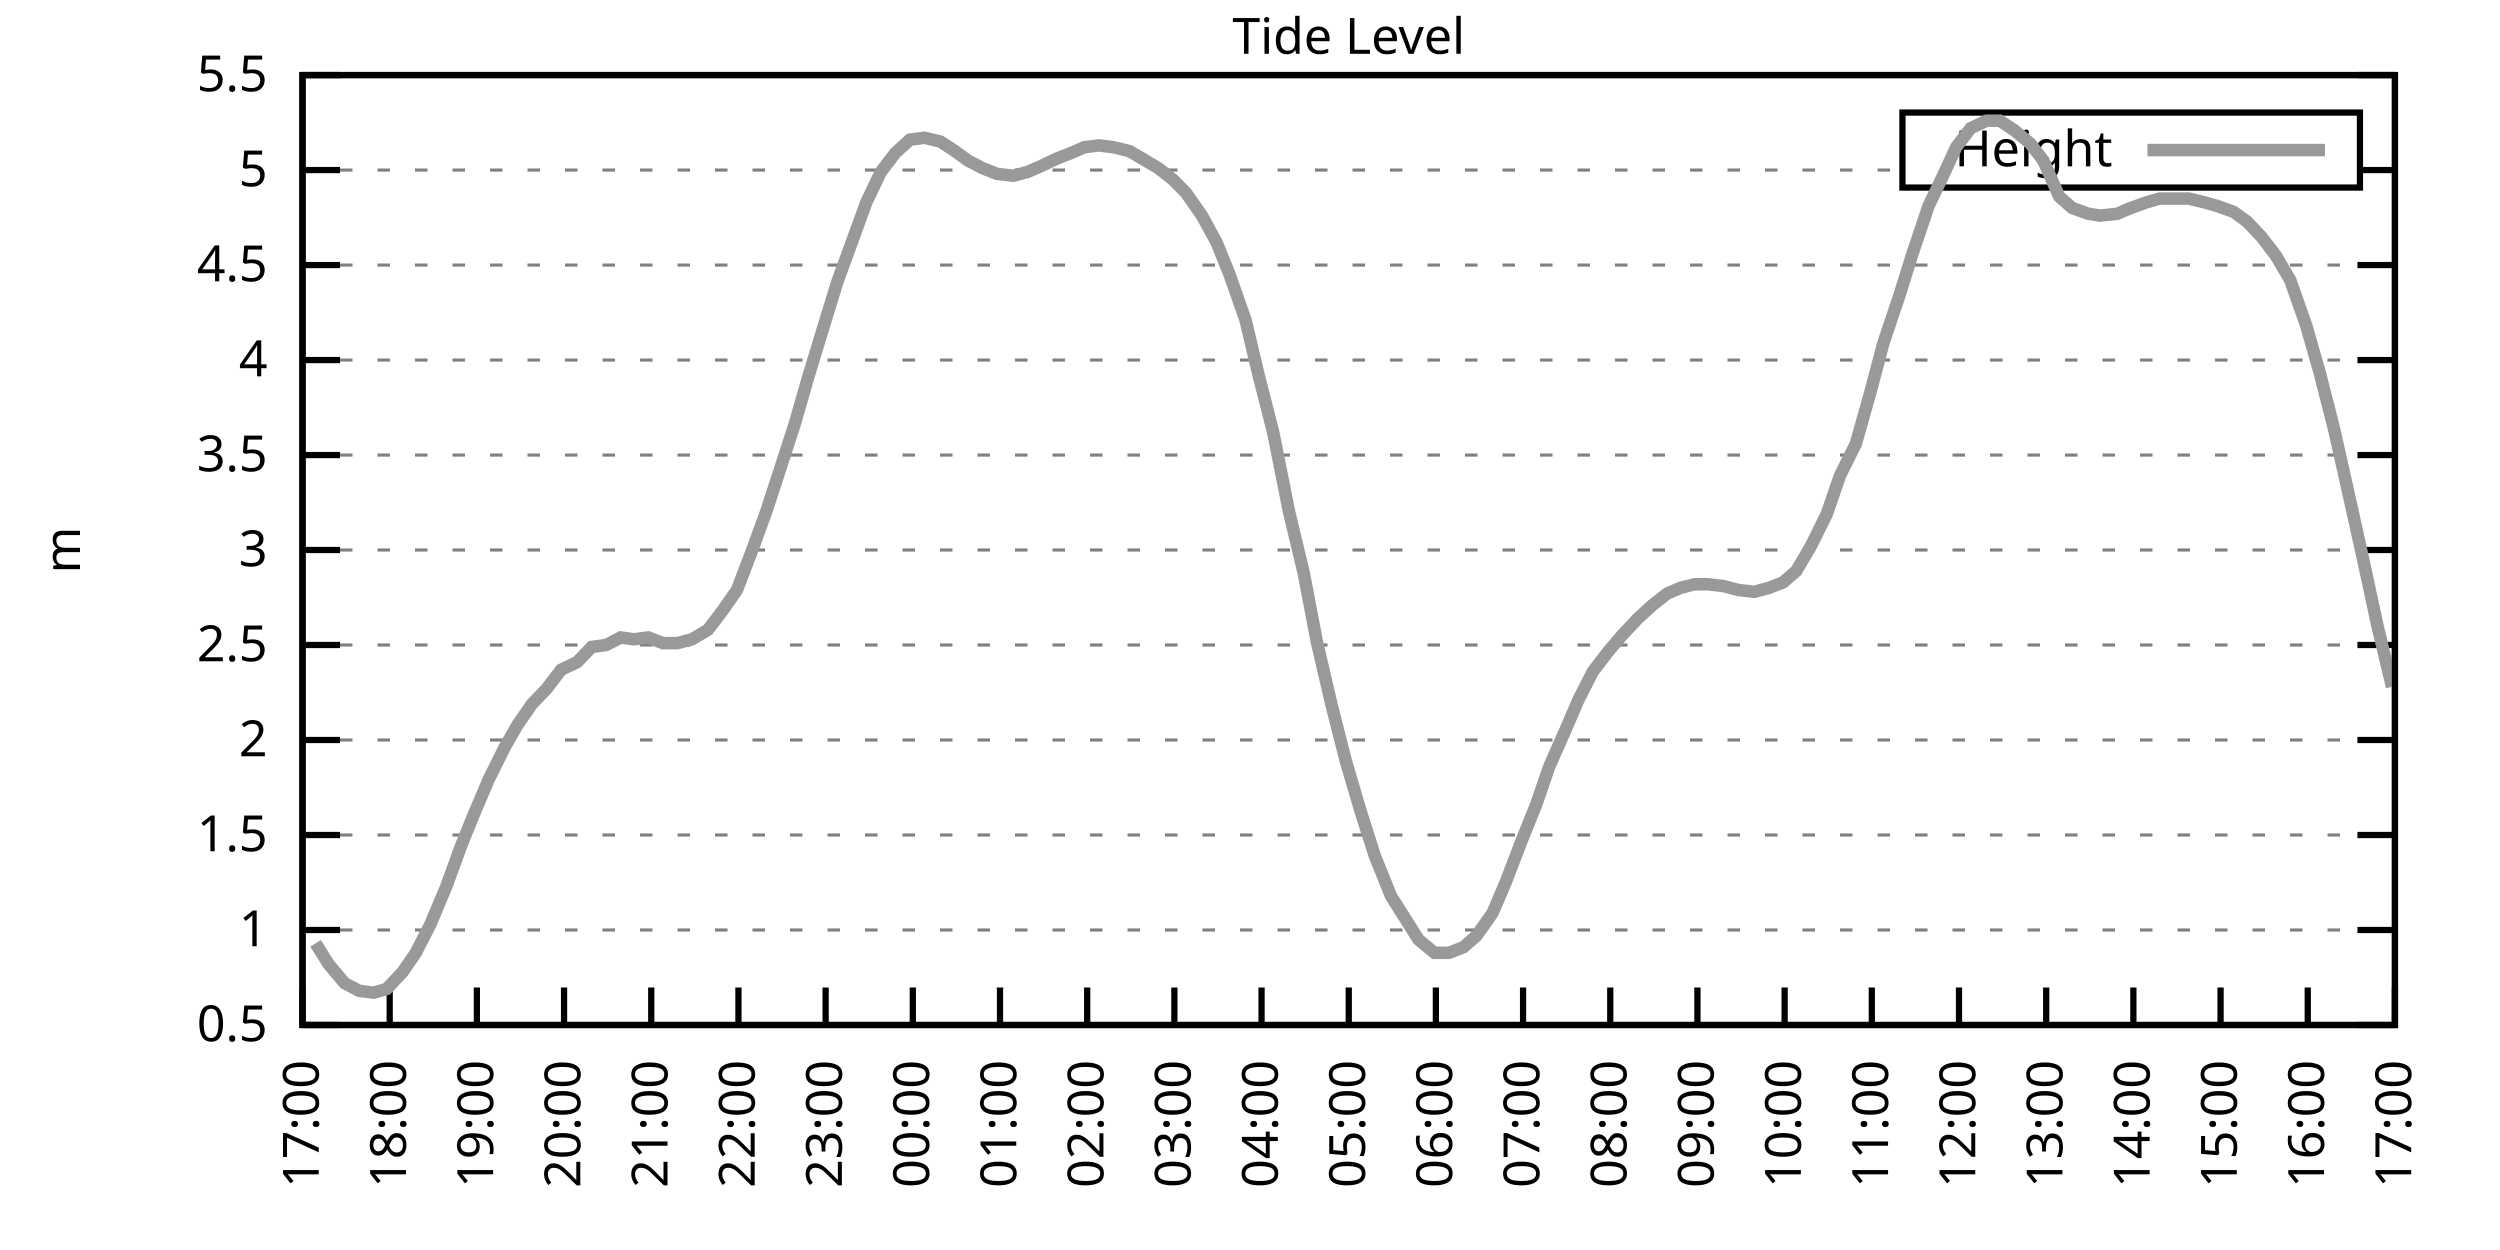
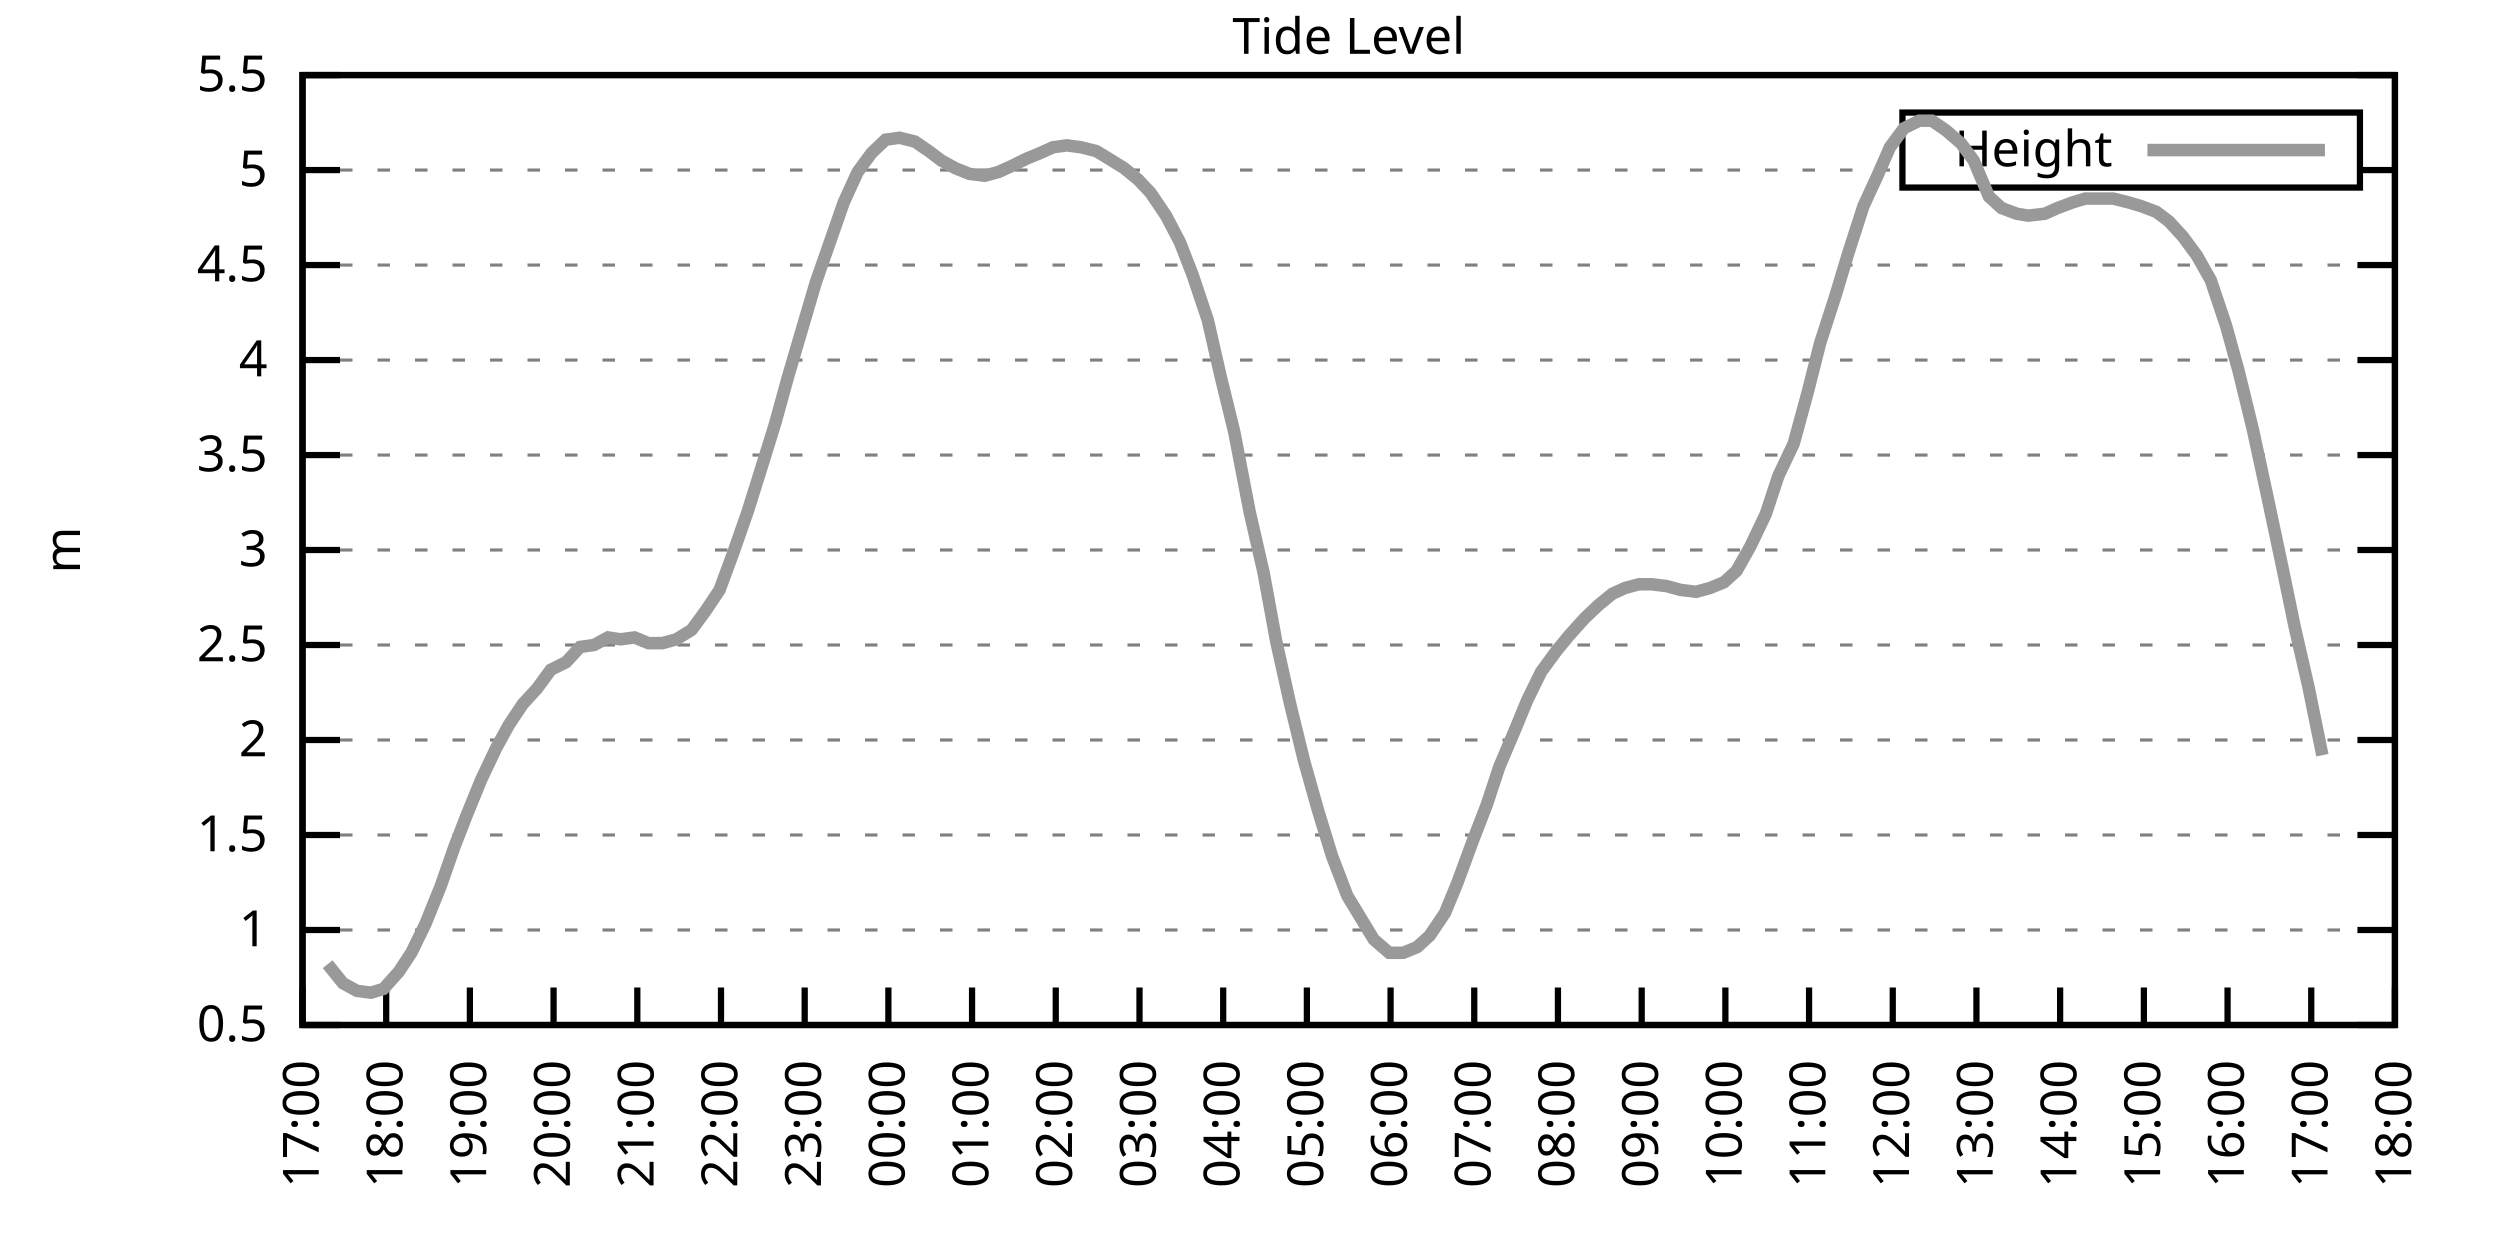
<svg xmlns="http://www.w3.org/2000/svg" xmlns:xlink="http://www.w3.org/1999/xlink" width="400" height="200" viewBox="0 0 400 200">
  <g id="gnuplot_canvas">
    <rect x="0" y="0" width="400" height="200" fill="none" />
    <defs>
      <circle id="gpDot" r="0.5" stroke-width="0.5" stroke="currentColor" />
      <path id="gpPt0" stroke-width="0.333" stroke="currentColor" d="M-1,0 h2 M0,-1 v2" />
      <path id="gpPt1" stroke-width="0.333" stroke="currentColor" d="M-1,-1 L1,1 M1,-1 L-1,1" />
      <path id="gpPt2" stroke-width="0.333" stroke="currentColor" d="M-1,0 L1,0 M0,-1 L0,1 M-1,-1 L1,1 M-1,1 L1,-1" />
      <rect id="gpPt3" stroke-width="0.333" stroke="currentColor" x="-1" y="-1" width="2" height="2" />
      <rect id="gpPt4" stroke-width="0.333" stroke="currentColor" fill="currentColor" x="-1" y="-1" width="2" height="2" />
      <circle id="gpPt5" stroke-width="0.333" stroke="currentColor" cx="0" cy="0" r="1" />
      <use xlink:href="#gpPt5" id="gpPt6" fill="currentColor" stroke="none" />
      <path id="gpPt7" stroke-width="0.333" stroke="currentColor" d="M0,-1.33 L-1.33,0.67 L1.33,0.67 z" />
      <use xlink:href="#gpPt7" id="gpPt8" fill="currentColor" stroke="none" />
      <use xlink:href="#gpPt7" id="gpPt9" stroke="currentColor" transform="rotate(180)" />
      <use xlink:href="#gpPt9" id="gpPt10" fill="currentColor" stroke="none" />
      <use xlink:href="#gpPt3" id="gpPt11" stroke="currentColor" transform="rotate(45)" />
      <use xlink:href="#gpPt11" id="gpPt12" fill="currentColor" stroke="none" />
      <path id="gpPt13" stroke-width="0.333" stroke="currentColor" d="M0,1.330 L1.265,0.411 L0.782,-1.067 L-0.782,-1.076 L-1.265,0.411 z" />
      <use xlink:href="#gpPt13" id="gpPt14" fill="currentColor" stroke="none" />
      <filter id="textbox" filterUnits="objectBoundingBox" x="0" y="0" height="1" width="1">
        <feFlood flood-color="white" flood-opacity="1" result="bgnd" />
        <feComposite in="SourceGraphic" in2="bgnd" operator="atop" />
      </filter>
      <filter id="greybox" filterUnits="objectBoundingBox" x="0" y="0" height="1" width="1">
        <feFlood flood-color="lightgrey" flood-opacity="1" result="grey" />
        <feComposite in="SourceGraphic" in2="grey" operator="atop" />
      </filter>
    </defs>
    <g fill="none" color="white" stroke="currentColor" stroke-width="1.00" stroke-linecap="butt" stroke-linejoin="miter">
</g>
    <g fill="none" color="black" stroke="currentColor" stroke-width="1.00" stroke-linecap="butt" stroke-linejoin="miter">
      <g stroke="none" shape-rendering="crispEdges">
        <polygon fill="rgb(255, 255, 255)" points="48.40,164.00 383.18,164.00 383.18,12.02 48.40,12.02 " />
      </g>
    </g>
    <g fill="none" color="black" stroke="currentColor" stroke-width="1.00" stroke-linecap="butt" stroke-linejoin="miter">
</g>
    <g fill="none" color="black" stroke="black" stroke-width="0.50" stroke-linecap="butt" stroke-linejoin="miter">
</g>
    <g fill="none" color="gray" stroke="currentColor" stroke-width="0.50" stroke-linecap="butt" stroke-linejoin="miter">
      <path stroke="gray" stroke-dasharray="2,4" class="gridline" d="M48.40,164.00 L383.19,164.00  " />
    </g>
    <g fill="none" color="gray" stroke="gray" stroke-width="1.00" stroke-linecap="butt" stroke-linejoin="miter">
</g>
    <g fill="none" color="black" stroke="currentColor" stroke-width="1.00" stroke-linecap="butt" stroke-linejoin="miter">
      <path stroke="black" d="M48.40,164.00 L54.40,164.00 M383.19,164.00 L377.19,164.00  " />
      <g transform="translate(42.80,166.60)" stroke="none" fill="black" font-family="Sans" font-size="8.00" text-anchor="end">
        <text>
          <tspan font-family="Sans"> 0.5</tspan>
        </text>
      </g>
    </g>
    <g fill="none" color="black" stroke="currentColor" stroke-width="1.00" stroke-linecap="butt" stroke-linejoin="miter">
</g>
    <g fill="none" color="black" stroke="black" stroke-width="0.50" stroke-linecap="butt" stroke-linejoin="miter">
</g>
    <g fill="none" color="gray" stroke="currentColor" stroke-width="0.50" stroke-linecap="butt" stroke-linejoin="miter">
      <path stroke="gray" stroke-dasharray="2,4" class="gridline" d="M48.40,148.80 L383.19,148.80  " />
    </g>
    <g fill="none" color="gray" stroke="gray" stroke-width="1.00" stroke-linecap="butt" stroke-linejoin="miter">
</g>
    <g fill="none" color="black" stroke="currentColor" stroke-width="1.00" stroke-linecap="butt" stroke-linejoin="miter">
      <path stroke="black" d="M48.40,148.80 L54.40,148.80 M383.19,148.80 L377.19,148.80  " />
      <g transform="translate(42.80,151.40)" stroke="none" fill="black" font-family="Sans" font-size="8.00" text-anchor="end">
        <text>
          <tspan font-family="Sans"> 1</tspan>
        </text>
      </g>
    </g>
    <g fill="none" color="black" stroke="currentColor" stroke-width="1.00" stroke-linecap="butt" stroke-linejoin="miter">
</g>
    <g fill="none" color="black" stroke="black" stroke-width="0.50" stroke-linecap="butt" stroke-linejoin="miter">
</g>
    <g fill="none" color="gray" stroke="currentColor" stroke-width="0.50" stroke-linecap="butt" stroke-linejoin="miter">
      <path stroke="gray" stroke-dasharray="2,4" class="gridline" d="M48.40,133.60 L383.19,133.60  " />
    </g>
    <g fill="none" color="gray" stroke="gray" stroke-width="1.00" stroke-linecap="butt" stroke-linejoin="miter">
</g>
    <g fill="none" color="black" stroke="currentColor" stroke-width="1.00" stroke-linecap="butt" stroke-linejoin="miter">
      <path stroke="black" d="M48.40,133.60 L54.40,133.60 M383.19,133.60 L377.19,133.60  " />
      <g transform="translate(42.80,136.20)" stroke="none" fill="black" font-family="Sans" font-size="8.00" text-anchor="end">
        <text>
          <tspan font-family="Sans"> 1.5</tspan>
        </text>
      </g>
    </g>
    <g fill="none" color="black" stroke="currentColor" stroke-width="1.00" stroke-linecap="butt" stroke-linejoin="miter">
</g>
    <g fill="none" color="black" stroke="black" stroke-width="0.50" stroke-linecap="butt" stroke-linejoin="miter">
</g>
    <g fill="none" color="gray" stroke="currentColor" stroke-width="0.50" stroke-linecap="butt" stroke-linejoin="miter">
      <path stroke="gray" stroke-dasharray="2,4" class="gridline" d="M48.40,118.40 L383.19,118.40  " />
    </g>
    <g fill="none" color="gray" stroke="gray" stroke-width="1.00" stroke-linecap="butt" stroke-linejoin="miter">
</g>
    <g fill="none" color="black" stroke="currentColor" stroke-width="1.00" stroke-linecap="butt" stroke-linejoin="miter">
      <path stroke="black" d="M48.40,118.40 L54.40,118.40 M383.19,118.40 L377.19,118.40  " />
      <g transform="translate(42.80,121.00)" stroke="none" fill="black" font-family="Sans" font-size="8.00" text-anchor="end">
        <text>
          <tspan font-family="Sans"> 2</tspan>
        </text>
      </g>
    </g>
    <g fill="none" color="black" stroke="currentColor" stroke-width="1.00" stroke-linecap="butt" stroke-linejoin="miter">
</g>
    <g fill="none" color="black" stroke="black" stroke-width="0.50" stroke-linecap="butt" stroke-linejoin="miter">
</g>
    <g fill="none" color="gray" stroke="currentColor" stroke-width="0.50" stroke-linecap="butt" stroke-linejoin="miter">
      <path stroke="gray" stroke-dasharray="2,4" class="gridline" d="M48.40,103.20 L383.19,103.20  " />
    </g>
    <g fill="none" color="gray" stroke="gray" stroke-width="1.00" stroke-linecap="butt" stroke-linejoin="miter">
</g>
    <g fill="none" color="black" stroke="currentColor" stroke-width="1.00" stroke-linecap="butt" stroke-linejoin="miter">
      <path stroke="black" d="M48.40,103.20 L54.40,103.20 M383.19,103.20 L377.19,103.20  " />
      <g transform="translate(42.80,105.80)" stroke="none" fill="black" font-family="Sans" font-size="8.00" text-anchor="end">
        <text>
          <tspan font-family="Sans"> 2.5</tspan>
        </text>
      </g>
    </g>
    <g fill="none" color="black" stroke="currentColor" stroke-width="1.00" stroke-linecap="butt" stroke-linejoin="miter">
</g>
    <g fill="none" color="black" stroke="black" stroke-width="0.50" stroke-linecap="butt" stroke-linejoin="miter">
</g>
    <g fill="none" color="gray" stroke="currentColor" stroke-width="0.50" stroke-linecap="butt" stroke-linejoin="miter">
      <path stroke="gray" stroke-dasharray="2,4" class="gridline" d="M48.40,88.00 L383.19,88.00  " />
    </g>
    <g fill="none" color="gray" stroke="gray" stroke-width="1.00" stroke-linecap="butt" stroke-linejoin="miter">
</g>
    <g fill="none" color="black" stroke="currentColor" stroke-width="1.00" stroke-linecap="butt" stroke-linejoin="miter">
      <path stroke="black" d="M48.40,88.00 L54.40,88.00 M383.19,88.00 L377.19,88.00  " />
      <g transform="translate(42.80,90.60)" stroke="none" fill="black" font-family="Sans" font-size="8.00" text-anchor="end">
        <text>
          <tspan font-family="Sans"> 3</tspan>
        </text>
      </g>
    </g>
    <g fill="none" color="black" stroke="currentColor" stroke-width="1.00" stroke-linecap="butt" stroke-linejoin="miter">
</g>
    <g fill="none" color="black" stroke="black" stroke-width="0.50" stroke-linecap="butt" stroke-linejoin="miter">
</g>
    <g fill="none" color="gray" stroke="currentColor" stroke-width="0.50" stroke-linecap="butt" stroke-linejoin="miter">
      <path stroke="gray" stroke-dasharray="2,4" class="gridline" d="M48.40,72.81 L383.19,72.81  " />
    </g>
    <g fill="none" color="gray" stroke="gray" stroke-width="1.00" stroke-linecap="butt" stroke-linejoin="miter">
</g>
    <g fill="none" color="black" stroke="currentColor" stroke-width="1.00" stroke-linecap="butt" stroke-linejoin="miter">
      <path stroke="black" d="M48.40,72.81 L54.40,72.81 M383.19,72.81 L377.19,72.81  " />
      <g transform="translate(42.80,75.41)" stroke="none" fill="black" font-family="Sans" font-size="8.00" text-anchor="end">
        <text>
          <tspan font-family="Sans"> 3.5</tspan>
        </text>
      </g>
    </g>
    <g fill="none" color="black" stroke="currentColor" stroke-width="1.00" stroke-linecap="butt" stroke-linejoin="miter">
</g>
    <g fill="none" color="black" stroke="black" stroke-width="0.50" stroke-linecap="butt" stroke-linejoin="miter">
</g>
    <g fill="none" color="gray" stroke="currentColor" stroke-width="0.50" stroke-linecap="butt" stroke-linejoin="miter">
      <path stroke="gray" stroke-dasharray="2,4" class="gridline" d="M48.40,57.61 L383.19,57.61  " />
    </g>
    <g fill="none" color="gray" stroke="gray" stroke-width="1.00" stroke-linecap="butt" stroke-linejoin="miter">
</g>
    <g fill="none" color="black" stroke="currentColor" stroke-width="1.00" stroke-linecap="butt" stroke-linejoin="miter">
      <path stroke="black" d="M48.40,57.61 L54.40,57.61 M383.19,57.61 L377.19,57.61  " />
      <g transform="translate(42.80,60.21)" stroke="none" fill="black" font-family="Sans" font-size="8.00" text-anchor="end">
        <text>
          <tspan font-family="Sans"> 4</tspan>
        </text>
      </g>
    </g>
    <g fill="none" color="black" stroke="currentColor" stroke-width="1.00" stroke-linecap="butt" stroke-linejoin="miter">
</g>
    <g fill="none" color="black" stroke="black" stroke-width="0.50" stroke-linecap="butt" stroke-linejoin="miter">
</g>
    <g fill="none" color="gray" stroke="currentColor" stroke-width="0.50" stroke-linecap="butt" stroke-linejoin="miter">
      <path stroke="gray" stroke-dasharray="2,4" class="gridline" d="M48.40,42.41 L383.19,42.41  " />
    </g>
    <g fill="none" color="gray" stroke="gray" stroke-width="1.00" stroke-linecap="butt" stroke-linejoin="miter">
</g>
    <g fill="none" color="black" stroke="currentColor" stroke-width="1.00" stroke-linecap="butt" stroke-linejoin="miter">
      <path stroke="black" d="M48.40,42.41 L54.40,42.41 M383.19,42.41 L377.19,42.41  " />
      <g transform="translate(42.80,45.01)" stroke="none" fill="black" font-family="Sans" font-size="8.00" text-anchor="end">
        <text>
          <tspan font-family="Sans"> 4.5</tspan>
        </text>
      </g>
    </g>
    <g fill="none" color="black" stroke="currentColor" stroke-width="1.00" stroke-linecap="butt" stroke-linejoin="miter">
</g>
    <g fill="none" color="black" stroke="black" stroke-width="0.50" stroke-linecap="butt" stroke-linejoin="miter">
</g>
    <g fill="none" color="gray" stroke="currentColor" stroke-width="0.50" stroke-linecap="butt" stroke-linejoin="miter">
      <path stroke="gray" stroke-dasharray="2,4" class="gridline" d="M48.40,27.21 L304.39,27.21 M377.59,27.21 L383.19,27.21  " />
    </g>
    <g fill="none" color="gray" stroke="gray" stroke-width="1.00" stroke-linecap="butt" stroke-linejoin="miter">
</g>
    <g fill="none" color="black" stroke="currentColor" stroke-width="1.00" stroke-linecap="butt" stroke-linejoin="miter">
      <path stroke="black" d="M48.40,27.21 L54.40,27.21 M383.19,27.21 L377.19,27.21  " />
      <g transform="translate(42.80,29.81)" stroke="none" fill="black" font-family="Sans" font-size="8.00" text-anchor="end">
        <text>
          <tspan font-family="Sans"> 5</tspan>
        </text>
      </g>
    </g>
    <g fill="none" color="black" stroke="currentColor" stroke-width="1.00" stroke-linecap="butt" stroke-linejoin="miter">
</g>
    <g fill="none" color="black" stroke="black" stroke-width="0.50" stroke-linecap="butt" stroke-linejoin="miter">
</g>
    <g fill="none" color="gray" stroke="currentColor" stroke-width="0.50" stroke-linecap="butt" stroke-linejoin="miter">
      <path stroke="gray" stroke-dasharray="2,4" class="gridline" d="M48.40,12.01 L383.19,12.01  " />
    </g>
    <g fill="none" color="gray" stroke="gray" stroke-width="1.00" stroke-linecap="butt" stroke-linejoin="miter">
</g>
    <g fill="none" color="black" stroke="currentColor" stroke-width="1.00" stroke-linecap="butt" stroke-linejoin="miter">
      <path stroke="black" d="M48.40,12.01 L54.40,12.01 M383.19,12.01 L377.19,12.01  " />
      <g transform="translate(42.80,14.61)" stroke="none" fill="black" font-family="Sans" font-size="8.00" text-anchor="end">
        <text>
          <tspan font-family="Sans"> 5.5</tspan>
        </text>
      </g>
    </g>
    <g fill="none" color="black" stroke="currentColor" stroke-width="1.00" stroke-linecap="butt" stroke-linejoin="miter">
      <path stroke="black" d="M48.40,164.00 L48.40,158.00  " />
      <g transform="translate(51.00,169.60) rotate(270.00)" stroke="none" fill="black" font-family="Sans" font-size="8.00" text-anchor="end">
        <text>
          <tspan font-family="Sans">17:00</tspan>
        </text>
      </g>
    </g>
    <g fill="none" color="black" stroke="currentColor" stroke-width="1.00" stroke-linecap="butt" stroke-linejoin="miter">
-       <path stroke="black" d="M62.35,164.00 L62.35,158.00  " />
-       <g transform="translate(64.95,169.60) rotate(270.00)" stroke="none" fill="black" font-family="Sans" font-size="8.00" text-anchor="end">
+       <path stroke="black" d="M61.79,164.00 L61.79,158.00  " />
+       <g transform="translate(64.39,169.60) rotate(270.00)" stroke="none" fill="black" font-family="Sans" font-size="8.00" text-anchor="end">
        <text>
          <tspan font-family="Sans">18:00</tspan>
        </text>
      </g>
    </g>
    <g fill="none" color="black" stroke="currentColor" stroke-width="1.00" stroke-linecap="butt" stroke-linejoin="miter">
-       <path stroke="black" d="M76.30,164.00 L76.30,158.00  " />
-       <g transform="translate(78.90,169.60) rotate(270.00)" stroke="none" fill="black" font-family="Sans" font-size="8.00" text-anchor="end">
+       <path stroke="black" d="M75.18,164.00 L75.18,158.00  " />
+       <g transform="translate(77.78,169.60) rotate(270.00)" stroke="none" fill="black" font-family="Sans" font-size="8.00" text-anchor="end">
        <text>
          <tspan font-family="Sans">19:00</tspan>
        </text>
      </g>
    </g>
    <g fill="none" color="black" stroke="currentColor" stroke-width="1.00" stroke-linecap="butt" stroke-linejoin="miter">
-       <path stroke="black" d="M90.25,164.00 L90.25,158.00  " />
-       <g transform="translate(92.85,169.60) rotate(270.00)" stroke="none" fill="black" font-family="Sans" font-size="8.00" text-anchor="end">
+       <path stroke="black" d="M88.57,164.00 L88.57,158.00  " />
+       <g transform="translate(91.17,169.60) rotate(270.00)" stroke="none" fill="black" font-family="Sans" font-size="8.00" text-anchor="end">
        <text>
          <tspan font-family="Sans">20:00</tspan>
        </text>
      </g>
    </g>
    <g fill="none" color="black" stroke="currentColor" stroke-width="1.00" stroke-linecap="butt" stroke-linejoin="miter">
-       <path stroke="black" d="M104.20,164.00 L104.20,158.00  " />
-       <g transform="translate(106.80,169.60) rotate(270.00)" stroke="none" fill="black" font-family="Sans" font-size="8.00" text-anchor="end">
+       <path stroke="black" d="M101.97,164.00 L101.97,158.00  " />
+       <g transform="translate(104.57,169.60) rotate(270.00)" stroke="none" fill="black" font-family="Sans" font-size="8.00" text-anchor="end">
        <text>
          <tspan font-family="Sans">21:00</tspan>
        </text>
      </g>
    </g>
    <g fill="none" color="black" stroke="currentColor" stroke-width="1.00" stroke-linecap="butt" stroke-linejoin="miter">
-       <path stroke="black" d="M118.15,164.00 L118.15,158.00  " />
-       <g transform="translate(120.75,169.60) rotate(270.00)" stroke="none" fill="black" font-family="Sans" font-size="8.00" text-anchor="end">
+       <path stroke="black" d="M115.36,164.00 L115.36,158.00  " />
+       <g transform="translate(117.96,169.60) rotate(270.00)" stroke="none" fill="black" font-family="Sans" font-size="8.00" text-anchor="end">
        <text>
          <tspan font-family="Sans">22:00</tspan>
        </text>
      </g>
    </g>
    <g fill="none" color="black" stroke="currentColor" stroke-width="1.00" stroke-linecap="butt" stroke-linejoin="miter">
-       <path stroke="black" d="M132.10,164.00 L132.10,158.00  " />
-       <g transform="translate(134.70,169.60) rotate(270.00)" stroke="none" fill="black" font-family="Sans" font-size="8.00" text-anchor="end">
+       <path stroke="black" d="M128.75,164.00 L128.75,158.00  " />
+       <g transform="translate(131.35,169.60) rotate(270.00)" stroke="none" fill="black" font-family="Sans" font-size="8.00" text-anchor="end">
        <text>
          <tspan font-family="Sans">23:00</tspan>
        </text>
      </g>
    </g>
    <g fill="none" color="black" stroke="currentColor" stroke-width="1.00" stroke-linecap="butt" stroke-linejoin="miter">
-       <path stroke="black" d="M146.05,164.00 L146.05,158.00  " />
-       <g transform="translate(148.65,169.60) rotate(270.00)" stroke="none" fill="black" font-family="Sans" font-size="8.00" text-anchor="end">
+       <path stroke="black" d="M142.14,164.00 L142.14,158.00  " />
+       <g transform="translate(144.74,169.60) rotate(270.00)" stroke="none" fill="black" font-family="Sans" font-size="8.00" text-anchor="end">
        <text>
          <tspan font-family="Sans">00:00</tspan>
        </text>
      </g>
    </g>
    <g fill="none" color="black" stroke="currentColor" stroke-width="1.00" stroke-linecap="butt" stroke-linejoin="miter">
-       <path stroke="black" d="M160.00,164.00 L160.00,158.00  " />
-       <g transform="translate(162.60,169.60) rotate(270.00)" stroke="none" fill="black" font-family="Sans" font-size="8.00" text-anchor="end">
+       <path stroke="black" d="M155.53,164.00 L155.53,158.00  " />
+       <g transform="translate(158.13,169.60) rotate(270.00)" stroke="none" fill="black" font-family="Sans" font-size="8.00" text-anchor="end">
        <text>
          <tspan font-family="Sans">01:00</tspan>
        </text>
      </g>
    </g>
    <g fill="none" color="black" stroke="currentColor" stroke-width="1.00" stroke-linecap="butt" stroke-linejoin="miter">
-       <path stroke="black" d="M173.95,164.00 L173.95,158.00  " />
-       <g transform="translate(176.55,169.60) rotate(270.00)" stroke="none" fill="black" font-family="Sans" font-size="8.00" text-anchor="end">
+       <path stroke="black" d="M168.92,164.00 L168.92,158.00  " />
+       <g transform="translate(171.52,169.60) rotate(270.00)" stroke="none" fill="black" font-family="Sans" font-size="8.00" text-anchor="end">
        <text>
          <tspan font-family="Sans">02:00</tspan>
        </text>
      </g>
    </g>
    <g fill="none" color="black" stroke="currentColor" stroke-width="1.00" stroke-linecap="butt" stroke-linejoin="miter">
-       <path stroke="black" d="M187.90,164.00 L187.90,158.00  " />
-       <g transform="translate(190.50,169.60) rotate(270.00)" stroke="none" fill="black" font-family="Sans" font-size="8.00" text-anchor="end">
+       <path stroke="black" d="M182.32,164.00 L182.32,158.00  " />
+       <g transform="translate(184.92,169.60) rotate(270.00)" stroke="none" fill="black" font-family="Sans" font-size="8.00" text-anchor="end">
        <text>
          <tspan font-family="Sans">03:00</tspan>
        </text>
      </g>
    </g>
    <g fill="none" color="black" stroke="currentColor" stroke-width="1.00" stroke-linecap="butt" stroke-linejoin="miter">
-       <path stroke="black" d="M201.85,164.00 L201.85,158.00  " />
-       <g transform="translate(204.45,169.60) rotate(270.00)" stroke="none" fill="black" font-family="Sans" font-size="8.00" text-anchor="end">
+       <path stroke="black" d="M195.71,164.00 L195.71,158.00  " />
+       <g transform="translate(198.31,169.60) rotate(270.00)" stroke="none" fill="black" font-family="Sans" font-size="8.00" text-anchor="end">
        <text>
          <tspan font-family="Sans">04:00</tspan>
        </text>
      </g>
    </g>
    <g fill="none" color="black" stroke="currentColor" stroke-width="1.00" stroke-linecap="butt" stroke-linejoin="miter">
-       <path stroke="black" d="M215.80,164.00 L215.80,158.00  " />
-       <g transform="translate(218.40,169.60) rotate(270.00)" stroke="none" fill="black" font-family="Sans" font-size="8.00" text-anchor="end">
+       <path stroke="black" d="M209.10,164.00 L209.10,158.00  " />
+       <g transform="translate(211.70,169.60) rotate(270.00)" stroke="none" fill="black" font-family="Sans" font-size="8.00" text-anchor="end">
        <text>
          <tspan font-family="Sans">05:00</tspan>
        </text>
      </g>
    </g>
    <g fill="none" color="black" stroke="currentColor" stroke-width="1.00" stroke-linecap="butt" stroke-linejoin="miter">
-       <path stroke="black" d="M229.74,164.00 L229.74,158.00  " />
-       <g transform="translate(232.34,169.60) rotate(270.00)" stroke="none" fill="black" font-family="Sans" font-size="8.00" text-anchor="end">
+       <path stroke="black" d="M222.49,164.00 L222.49,158.00  " />
+       <g transform="translate(225.09,169.60) rotate(270.00)" stroke="none" fill="black" font-family="Sans" font-size="8.00" text-anchor="end">
        <text>
          <tspan font-family="Sans">06:00</tspan>
        </text>
      </g>
    </g>
    <g fill="none" color="black" stroke="currentColor" stroke-width="1.00" stroke-linecap="butt" stroke-linejoin="miter">
-       <path stroke="black" d="M243.69,164.00 L243.69,158.00  " />
-       <g transform="translate(246.29,169.60) rotate(270.00)" stroke="none" fill="black" font-family="Sans" font-size="8.00" text-anchor="end">
+       <path stroke="black" d="M235.88,164.00 L235.88,158.00  " />
+       <g transform="translate(238.48,169.60) rotate(270.00)" stroke="none" fill="black" font-family="Sans" font-size="8.00" text-anchor="end">
        <text>
          <tspan font-family="Sans">07:00</tspan>
        </text>
      </g>
    </g>
    <g fill="none" color="black" stroke="currentColor" stroke-width="1.00" stroke-linecap="butt" stroke-linejoin="miter">
-       <path stroke="black" d="M257.64,164.00 L257.64,158.00  " />
-       <g transform="translate(260.24,169.60) rotate(270.00)" stroke="none" fill="black" font-family="Sans" font-size="8.00" text-anchor="end">
+       <path stroke="black" d="M249.27,164.00 L249.27,158.00  " />
+       <g transform="translate(251.87,169.60) rotate(270.00)" stroke="none" fill="black" font-family="Sans" font-size="8.00" text-anchor="end">
        <text>
          <tspan font-family="Sans">08:00</tspan>
        </text>
      </g>
    </g>
    <g fill="none" color="black" stroke="currentColor" stroke-width="1.00" stroke-linecap="butt" stroke-linejoin="miter">
-       <path stroke="black" d="M271.59,164.00 L271.59,158.00  " />
-       <g transform="translate(274.19,169.60) rotate(270.00)" stroke="none" fill="black" font-family="Sans" font-size="8.00" text-anchor="end">
+       <path stroke="black" d="M262.67,164.00 L262.67,158.00  " />
+       <g transform="translate(265.27,169.60) rotate(270.00)" stroke="none" fill="black" font-family="Sans" font-size="8.00" text-anchor="end">
        <text>
          <tspan font-family="Sans">09:00</tspan>
        </text>
      </g>
    </g>
    <g fill="none" color="black" stroke="currentColor" stroke-width="1.00" stroke-linecap="butt" stroke-linejoin="miter">
-       <path stroke="black" d="M285.54,164.00 L285.54,158.00  " />
-       <g transform="translate(288.14,169.60) rotate(270.00)" stroke="none" fill="black" font-family="Sans" font-size="8.00" text-anchor="end">
+       <path stroke="black" d="M276.06,164.00 L276.06,158.00  " />
+       <g transform="translate(278.66,169.60) rotate(270.00)" stroke="none" fill="black" font-family="Sans" font-size="8.00" text-anchor="end">
        <text>
          <tspan font-family="Sans">10:00</tspan>
        </text>
      </g>
    </g>
    <g fill="none" color="black" stroke="currentColor" stroke-width="1.00" stroke-linecap="butt" stroke-linejoin="miter">
-       <path stroke="black" d="M299.49,164.00 L299.49,158.00  " />
-       <g transform="translate(302.09,169.60) rotate(270.00)" stroke="none" fill="black" font-family="Sans" font-size="8.00" text-anchor="end">
+       <path stroke="black" d="M289.45,164.00 L289.45,158.00  " />
+       <g transform="translate(292.05,169.60) rotate(270.00)" stroke="none" fill="black" font-family="Sans" font-size="8.00" text-anchor="end">
        <text>
          <tspan font-family="Sans">11:00</tspan>
        </text>
      </g>
    </g>
    <g fill="none" color="black" stroke="currentColor" stroke-width="1.00" stroke-linecap="butt" stroke-linejoin="miter">
-       <path stroke="black" d="M313.44,164.00 L313.44,158.00  " />
-       <g transform="translate(316.04,169.60) rotate(270.00)" stroke="none" fill="black" font-family="Sans" font-size="8.00" text-anchor="end">
+       <path stroke="black" d="M302.84,164.00 L302.84,158.00  " />
+       <g transform="translate(305.44,169.60) rotate(270.00)" stroke="none" fill="black" font-family="Sans" font-size="8.00" text-anchor="end">
        <text>
          <tspan font-family="Sans">12:00</tspan>
        </text>
      </g>
    </g>
    <g fill="none" color="black" stroke="currentColor" stroke-width="1.00" stroke-linecap="butt" stroke-linejoin="miter">
-       <path stroke="black" d="M327.39,164.00 L327.39,158.00  " />
-       <g transform="translate(329.99,169.60) rotate(270.00)" stroke="none" fill="black" font-family="Sans" font-size="8.00" text-anchor="end">
+       <path stroke="black" d="M316.23,164.00 L316.23,158.00  " />
+       <g transform="translate(318.83,169.60) rotate(270.00)" stroke="none" fill="black" font-family="Sans" font-size="8.00" text-anchor="end">
        <text>
          <tspan font-family="Sans">13:00</tspan>
        </text>
      </g>
    </g>
    <g fill="none" color="black" stroke="currentColor" stroke-width="1.00" stroke-linecap="butt" stroke-linejoin="miter">
-       <path stroke="black" d="M341.34,164.00 L341.34,158.00  " />
-       <g transform="translate(343.94,169.60) rotate(270.00)" stroke="none" fill="black" font-family="Sans" font-size="8.00" text-anchor="end">
+       <path stroke="black" d="M329.62,164.00 L329.62,158.00  " />
+       <g transform="translate(332.22,169.60) rotate(270.00)" stroke="none" fill="black" font-family="Sans" font-size="8.00" text-anchor="end">
        <text>
          <tspan font-family="Sans">14:00</tspan>
        </text>
      </g>
    </g>
    <g fill="none" color="black" stroke="currentColor" stroke-width="1.00" stroke-linecap="butt" stroke-linejoin="miter">
-       <path stroke="black" d="M355.29,164.00 L355.29,158.00  " />
-       <g transform="translate(357.89,169.60) rotate(270.00)" stroke="none" fill="black" font-family="Sans" font-size="8.00" text-anchor="end">
+       <path stroke="black" d="M343.02,164.00 L343.02,158.00  " />
+       <g transform="translate(345.62,169.60) rotate(270.00)" stroke="none" fill="black" font-family="Sans" font-size="8.00" text-anchor="end">
        <text>
          <tspan font-family="Sans">15:00</tspan>
        </text>
      </g>
    </g>
    <g fill="none" color="black" stroke="currentColor" stroke-width="1.00" stroke-linecap="butt" stroke-linejoin="miter">
-       <path stroke="black" d="M369.24,164.00 L369.24,158.00  " />
-       <g transform="translate(371.84,169.60) rotate(270.00)" stroke="none" fill="black" font-family="Sans" font-size="8.00" text-anchor="end">
+       <path stroke="black" d="M356.41,164.00 L356.41,158.00  " />
+       <g transform="translate(359.01,169.60) rotate(270.00)" stroke="none" fill="black" font-family="Sans" font-size="8.00" text-anchor="end">
        <text>
          <tspan font-family="Sans">16:00</tspan>
+         </text>
+       </g>
+     </g>
+     <g fill="none" color="black" stroke="currentColor" stroke-width="1.00" stroke-linecap="butt" stroke-linejoin="miter">
+       <path stroke="black" d="M369.80,164.00 L369.80,158.00  " />
+       <g transform="translate(372.40,169.60) rotate(270.00)" stroke="none" fill="black" font-family="Sans" font-size="8.00" text-anchor="end">
+         <text>
+           <tspan font-family="Sans">17:00</tspan>
        </text>
      </g>
    </g>
    <g fill="none" color="black" stroke="currentColor" stroke-width="1.00" stroke-linecap="butt" stroke-linejoin="miter">
      <path stroke="black" d="M383.19,164.00 L383.19,158.00  " />
      <g transform="translate(385.79,169.60) rotate(270.00)" stroke="none" fill="black" font-family="Sans" font-size="8.00" text-anchor="end">
        <text>
-           <tspan font-family="Sans">17:00</tspan>
+           <tspan font-family="Sans">18:00</tspan>
        </text>
      </g>
    </g>
    <g fill="none" color="black" stroke="currentColor" stroke-width="1.00" stroke-linecap="butt" stroke-linejoin="miter">
</g>
    <g fill="none" color="black" stroke="currentColor" stroke-width="1.00" stroke-linecap="butt" stroke-linejoin="miter">
      <path stroke="black" d="M48.40,12.01 L48.40,164.00 L383.19,164.00 L383.19,12.01 L48.40,12.01 Z  " />
    </g>
    <g fill="none" color="black" stroke="currentColor" stroke-width="1.00" stroke-linecap="butt" stroke-linejoin="miter">
</g>
    <g fill="none" color="black" stroke="currentColor" stroke-width="1.00" stroke-linecap="butt" stroke-linejoin="miter">
      <path stroke="black" d="M304.39,30.01 L304.39,18.01 L377.59,18.01 L377.59,30.01 L304.39,30.01 Z  " />
    </g>
    <g id="Tide_level_plot_1">
      <g fill="none" color="white" stroke="black" stroke-width="2.00" stroke-linecap="butt" stroke-linejoin="miter">
</g>
      <g fill="none" color="black" stroke="currentColor" stroke-width="2.00" stroke-linecap="butt" stroke-linejoin="miter">
        <g transform="translate(337.99,26.61)" stroke="none" fill="black" font-family="Sans" font-size="8.00" text-anchor="end">
          <text>
            <tspan font-family="Sans">Height</tspan>
          </text>
        </g>
      </g>
      <g fill="none" color="black" stroke="currentColor" stroke-width="2.00" stroke-linecap="butt" stroke-linejoin="miter">
-         <path stroke="rgb(153, 153, 153)" d="M343.59,24.01 L371.99,24.01 M50.49,150.93 L52.58,154.27 L55.14,157.31 L57.47,158.53 L59.79,158.83 L61.88,158.22   L64.44,155.49 L66.53,152.45 L68.86,147.89 L71.42,141.81 L73.74,135.43 L75.83,130.26 L78.16,124.79 L80.72,119.62   L82.81,115.97 L85.13,112.63 L87.46,110.20 L89.78,107.16 L92.34,105.94 L94.67,103.51 L96.99,103.20 L99.32,101.99   L101.41,102.29 L103.73,101.99 L106.06,102.90 L108.38,102.90 L110.71,102.29 L113.27,100.77 L115.59,97.73 L117.92,94.39   L120.24,88.31 L122.57,81.93 L124.66,75.54 L127.22,67.64 L129.31,60.34 L131.63,52.74 L133.96,45.14 L136.51,38.15   L138.61,32.38 L140.93,27.51 L143.26,24.47 L145.58,22.35 L147.91,22.04 L150.46,22.65 L152.79,24.17 L154.88,25.69   L157.21,26.91 L159.53,27.82 L162.09,28.12 L164.41,27.51 L166.51,26.60 L169.06,25.39 L171.39,24.47 L173.48,23.56   L175.81,23.26 L178.13,23.56 L180.69,24.17 L182.78,25.39 L185.34,26.91 L187.66,28.73 L189.76,30.86 L192.31,34.50   L194.64,38.76 L196.73,43.93 L199.29,51.22 L201.38,60.04 L203.71,69.16 L206.26,81.93 L208.59,91.65 L210.68,102.60   L213.01,112.63 L215.33,121.75 L217.65,129.65 L219.98,136.95 L222.54,143.33 L226.95,150.32 L229.51,152.45 L231.84,152.45   L234.16,151.54 L236.25,149.71 L238.81,146.07 L240.90,141.20 L243.46,134.51 L245.79,128.74 L247.88,122.66 L250.44,116.88   L252.53,112.02 L254.85,107.46 L257.41,104.12 L259.50,101.68 L262.06,98.95 L264.39,96.82 L266.71,95.00 L268.80,94.08   L271.13,93.48 L273.22,93.48 L275.78,93.78 L278.10,94.39 L280.66,94.69 L282.99,94.08 L285.31,93.17 L287.40,91.35   L289.73,87.40 L292.29,82.23 L294.38,76.15 L296.94,70.98 L299.26,62.77 L301.35,54.87 L303.91,47.27 L306.00,40.58   L308.56,32.98 L310.88,28.12 L312.98,23.56 L315.30,20.52 L317.86,19.31 L319.95,19.31 L322.28,20.83 L324.83,22.95   L326.93,25.69 L329.48,31.46 L331.58,33.29 L334.13,34.20 L335.99,34.50 L338.78,34.20 L340.88,33.29 L343.43,32.38   L345.53,31.77 L347.85,31.77 L350.18,31.77 L352.73,32.38 L354.83,32.98 L357.38,33.90 L359.48,35.42 L361.80,37.85   L364.13,40.89 L366.45,44.84 L369.01,52.14 L371.10,59.43 L373.43,68.55 L375.75,78.89 L378.31,90.44 L380.40,100.16   L382.73,109.89  " />
+         <path stroke="rgb(153, 153, 153)" d="M343.59,24.01 L371.99,24.01 M52.42,154.27 L54.87,157.31 L57.10,158.53 L59.34,158.83 L61.35,158.22 L63.80,155.49   L65.81,152.45 L68.04,147.89 L70.50,141.81 L72.73,135.43 L74.74,130.26 L76.97,124.79 L79.42,119.62 L81.43,115.97   L83.66,112.63 L85.90,110.20 L88.13,107.16 L90.58,105.94 L92.82,103.51 L95.05,103.20 L97.28,101.99 L99.29,102.29   L101.52,101.99 L103.75,102.90 L105.98,102.90 L108.22,102.29 L110.67,100.77 L112.90,97.73 L115.13,94.39 L117.37,88.31   L119.60,81.93 L121.61,75.54 L124.06,67.64 L126.07,60.34 L128.30,52.74 L130.54,45.14 L132.99,38.15 L135.00,32.38   L137.23,27.51 L139.46,24.47 L141.69,22.35 L143.93,22.04 L146.38,22.65 L148.61,24.17 L150.62,25.69 L152.85,26.91   L155.09,27.82 L157.54,28.12 L159.77,27.51 L161.78,26.60 L164.24,25.39 L166.47,24.47 L168.48,23.56 L170.71,23.26   L172.94,23.56 L175.40,24.17 L177.41,25.39 L179.86,26.91 L182.09,28.73 L184.10,30.86 L186.56,34.50 L188.79,38.76   L190.80,43.93 L193.25,51.22 L195.26,60.04 L197.49,69.16 L199.95,81.93 L202.18,91.65 L204.19,102.60 L206.42,112.63   L208.65,121.75 L210.88,129.65 L213.12,136.95 L215.57,143.33 L219.81,150.32 L222.27,152.45 L224.50,152.45 L226.73,151.54   L228.74,149.71 L231.20,146.07 L233.20,141.20 L235.66,134.51 L237.89,128.74 L239.90,122.66 L242.36,116.88 L244.36,112.02   L246.60,107.46 L249.05,104.12 L251.06,101.68 L253.51,98.95 L255.75,96.82 L257.98,95.00 L259.99,94.08 L262.22,93.48   L264.23,93.48 L266.68,93.78 L268.92,94.39 L271.37,94.69 L273.60,94.08 L275.83,93.17 L277.84,91.35 L280.07,87.40   L282.53,82.23 L284.54,76.15 L286.99,70.98 L289.23,62.77 L291.23,54.87 L293.69,47.27 L295.70,40.58 L298.15,32.98   L300.39,28.12 L302.39,23.56 L304.63,20.52 L307.08,19.31 L309.09,19.31 L311.32,20.83 L313.78,22.95 L315.79,25.69   L318.24,31.46 L320.25,33.29 L322.70,34.20 L324.49,34.50 L327.17,34.20 L329.18,33.29 L331.63,32.38 L333.64,31.77   L335.87,31.77 L338.10,31.77 L340.56,32.38 L342.57,32.98 L345.02,33.90 L347.03,35.42 L349.26,37.85 L351.50,40.89   L353.73,44.84 L356.18,52.14 L358.19,59.43 L360.42,68.55 L362.66,78.89 L365.11,90.44 L367.12,100.16 L369.35,109.89   L371.58,120.83  " />
      </g>
    </g>
    <g fill="none" color="black" stroke="currentColor" stroke-width="2.00" stroke-linecap="butt" stroke-linejoin="miter">
</g>
    <g fill="none" color="black" stroke="black" stroke-width="1.00" stroke-linecap="butt" stroke-linejoin="miter">
</g>
    <g fill="none" color="black" stroke="currentColor" stroke-width="1.00" stroke-linecap="butt" stroke-linejoin="miter">
      <path stroke="black" d="M48.40,12.01 L48.40,164.00 L383.19,164.00 L383.19,12.01 L48.40,12.01 Z  " />
      <g transform="translate(12.80,88.01) rotate(270.00)" stroke="none" fill="black" font-family="Sans" font-size="8.00" text-anchor="middle">
        <text>
          <tspan font-family="Sans">m</tspan>
        </text>
      </g>
    </g>
    <g fill="none" color="black" stroke="currentColor" stroke-width="1.00" stroke-linecap="butt" stroke-linejoin="miter">
</g>
    <g fill="none" color="black" stroke="currentColor" stroke-width="1.00" stroke-linecap="butt" stroke-linejoin="miter">
      <g transform="translate(215.79,8.61)" stroke="none" fill="black" font-family="Sans" font-size="8.00" text-anchor="middle">
        <text>
          <tspan font-family="Sans">Tide Level</tspan>
        </text>
      </g>
    </g>
    <g fill="none" color="black" stroke="currentColor" stroke-width="1.00" stroke-linecap="butt" stroke-linejoin="miter">
</g>
  </g>
</svg>
